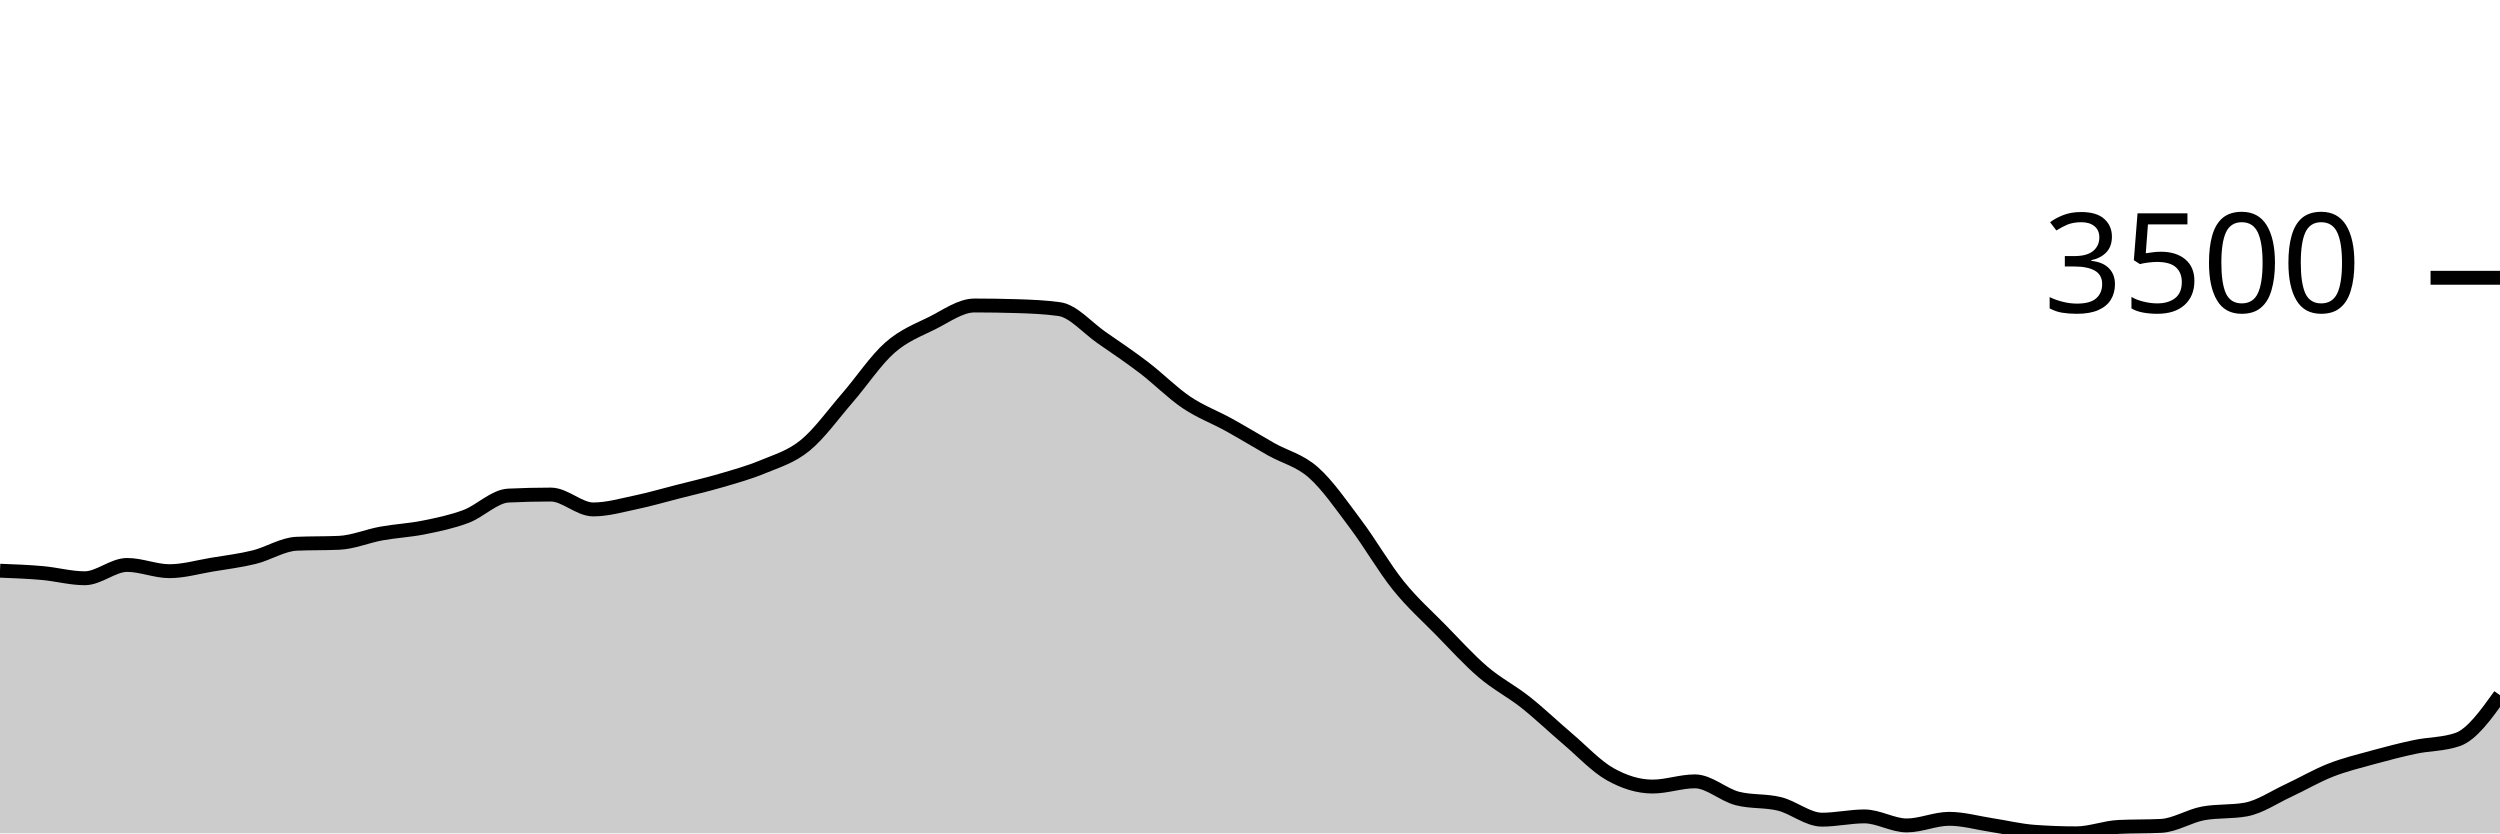
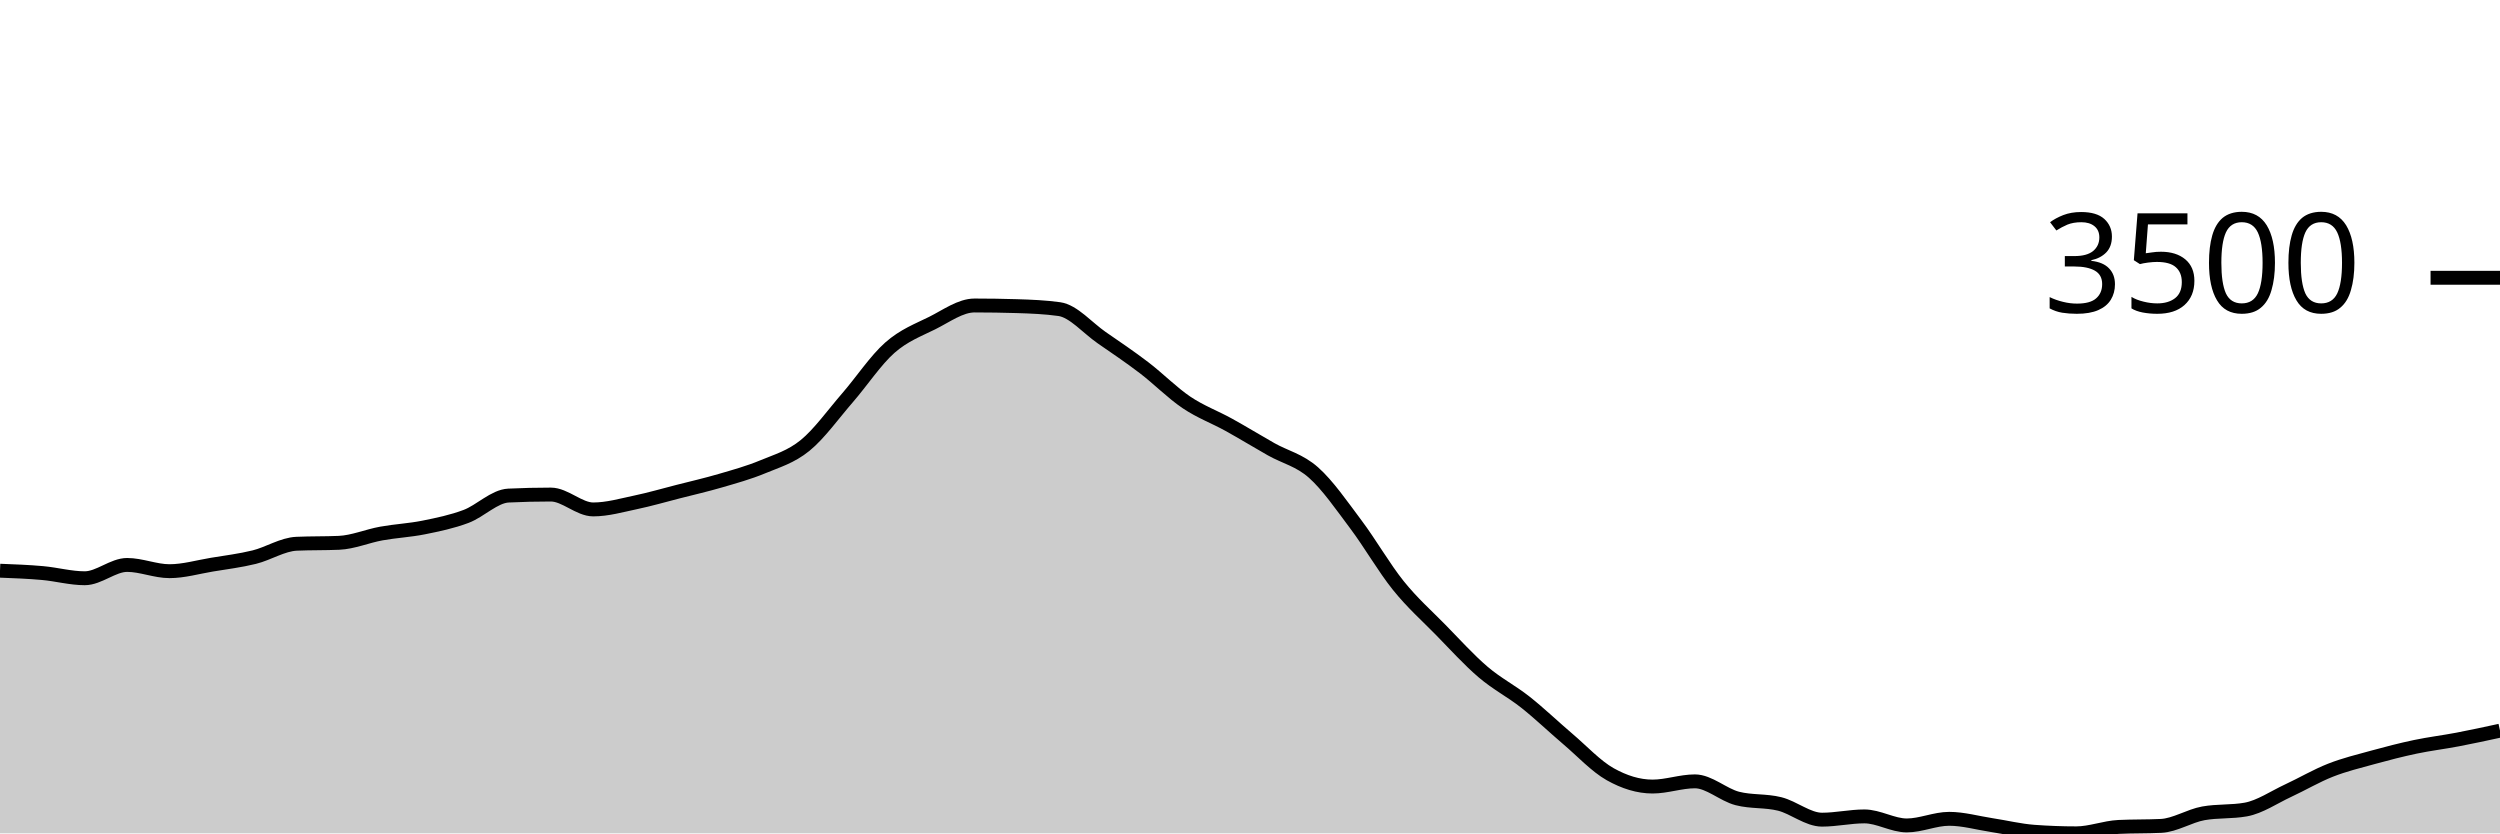
<svg xmlns="http://www.w3.org/2000/svg" viewBox="0 0 180 60">
  <g transform="translate(0,20)">
-     <path class="area" fill="rgba(0, 0, 0, 0.2)" d="M0,21.091C1.017,21.13,2.034,21.168,3.051,21.259C4.068,21.349,5.085,21.634,6.102,21.634C7.119,21.634,8.136,20.676,9.153,20.676C10.169,20.676,11.186,21.125,12.203,21.125C13.22,21.125,14.237,20.825,15.254,20.656C16.271,20.488,17.288,20.365,18.305,20.114C19.322,19.863,20.339,19.194,21.356,19.15C22.373,19.105,23.39,19.127,24.407,19.083C25.424,19.038,26.441,18.597,27.458,18.413C28.475,18.229,29.492,18.183,30.508,17.978C31.525,17.773,32.542,17.564,33.559,17.181C34.576,16.798,35.593,15.73,36.61,15.681C37.627,15.632,38.644,15.608,39.661,15.608C40.678,15.608,41.695,16.679,42.712,16.679C43.729,16.679,44.746,16.383,45.763,16.17C46.78,15.957,47.797,15.66,48.814,15.4C49.831,15.14,50.847,14.908,51.864,14.61C52.881,14.312,53.898,14.035,54.915,13.612C55.932,13.189,56.949,12.9,57.966,12.072C58.983,11.244,60,9.817,61.017,8.644C62.034,7.471,63.051,5.932,64.068,5.035C65.085,4.138,66.102,3.767,67.119,3.261C68.136,2.754,69.153,1.995,70.169,1.995C71.186,1.995,72.203,2.011,73.22,2.042C74.237,2.073,75.254,2.114,76.271,2.256C77.288,2.399,78.305,3.609,79.322,4.312C80.339,5.015,81.356,5.698,82.373,6.475C83.39,7.251,84.407,8.287,85.424,8.972C86.441,9.657,87.458,10.023,88.475,10.586C89.492,11.148,90.508,11.773,91.525,12.347C92.542,12.92,93.559,13.125,94.576,14.027C95.593,14.93,96.61,16.409,97.627,17.764C98.644,19.118,99.661,20.892,100.678,22.156C101.695,23.42,102.712,24.312,103.729,25.35C104.746,26.388,105.763,27.515,106.78,28.383C107.797,29.251,108.814,29.756,109.831,30.559C110.847,31.363,111.864,32.34,112.881,33.204C113.898,34.068,114.915,35.17,115.932,35.742C116.949,36.313,117.966,36.632,118.983,36.632C120,36.632,121.017,36.257,122.034,36.257C123.051,36.257,124.068,37.226,125.085,37.489C126.102,37.752,127.119,37.63,128.136,37.884C129.153,38.139,130.169,39.016,131.186,39.016C132.203,39.016,133.22,38.781,134.237,38.781C135.254,38.781,136.271,39.431,137.288,39.431C138.305,39.431,139.322,38.955,140.339,38.955C141.356,38.955,142.373,39.249,143.39,39.404C144.407,39.559,145.424,39.81,146.441,39.886C147.458,39.962,148.475,40,149.492,40C150.508,40,151.525,39.587,152.542,39.538C153.559,39.489,154.576,39.513,155.593,39.464C156.61,39.415,157.627,38.743,158.644,38.56C159.661,38.377,160.678,38.469,161.695,38.286C162.712,38.103,163.729,37.399,164.746,36.927C165.763,36.455,166.78,35.853,167.797,35.454C168.814,35.054,169.831,34.81,170.847,34.53C171.864,34.25,172.881,33.987,173.898,33.773C174.915,33.559,175.932,33.597,176.949,33.244C177.966,32.891,178.983,31.474,180,30.057L180,40C178.983,40,177.966,40,176.949,40C175.932,40,174.915,40,173.898,40C172.881,40,171.864,40,170.847,40C169.831,40,168.814,40,167.797,40C166.78,40,165.763,40,164.746,40C163.729,40,162.712,40,161.695,40C160.678,40,159.661,40,158.644,40C157.627,40,156.61,40,155.593,40C154.576,40,153.559,40,152.542,40C151.525,40,150.508,40,149.492,40C148.475,40,147.458,40,146.441,40C145.424,40,144.407,40,143.39,40C142.373,40,141.356,40,140.339,40C139.322,40,138.305,40,137.288,40C136.271,40,135.254,40,134.237,40C133.22,40,132.203,40,131.186,40C130.169,40,129.153,40,128.136,40C127.119,40,126.102,40,125.085,40C124.068,40,123.051,40,122.034,40C121.017,40,120,40,118.983,40C117.966,40,116.949,40,115.932,40C114.915,40,113.898,40,112.881,40C111.864,40,110.847,40,109.831,40C108.814,40,107.797,40,106.78,40C105.763,40,104.746,40,103.729,40C102.712,40,101.695,40,100.678,40C99.661,40,98.644,40,97.627,40C96.61,40,95.593,40,94.576,40C93.559,40,92.542,40,91.525,40C90.508,40,89.492,40,88.475,40C87.458,40,86.441,40,85.424,40C84.407,40,83.39,40,82.373,40C81.356,40,80.339,40,79.322,40C78.305,40,77.288,40,76.271,40C75.254,40,74.237,40,73.22,40C72.203,40,71.186,40,70.169,40C69.153,40,68.136,40,67.119,40C66.102,40,65.085,40,64.068,40C63.051,40,62.034,40,61.017,40C60,40,58.983,40,57.966,40C56.949,40,55.932,40,54.915,40C53.898,40,52.881,40,51.864,40C50.847,40,49.831,40,48.814,40C47.797,40,46.78,40,45.763,40C44.746,40,43.729,40,42.712,40C41.695,40,40.678,40,39.661,40C38.644,40,37.627,40,36.61,40C35.593,40,34.576,40,33.559,40C32.542,40,31.525,40,30.508,40C29.492,40,28.475,40,27.458,40C26.441,40,25.424,40,24.407,40C23.39,40,22.373,40,21.356,40C20.339,40,19.322,40,18.305,40C17.288,40,16.271,40,15.254,40C14.237,40,13.22,40,12.203,40C11.186,40,10.169,40,9.153,40C8.136,40,7.119,40,6.102,40C5.085,40,4.068,40,3.051,40C2.034,40,1.017,40,0,40Z" />
-     <path class="line" stroke="black" fill="none" d="M0,21.091C1.017,21.13,2.034,21.168,3.051,21.259C4.068,21.349,5.085,21.634,6.102,21.634C7.119,21.634,8.136,20.676,9.153,20.676C10.169,20.676,11.186,21.125,12.203,21.125C13.22,21.125,14.237,20.825,15.254,20.656C16.271,20.488,17.288,20.365,18.305,20.114C19.322,19.863,20.339,19.194,21.356,19.15C22.373,19.105,23.39,19.127,24.407,19.083C25.424,19.038,26.441,18.597,27.458,18.413C28.475,18.229,29.492,18.183,30.508,17.978C31.525,17.773,32.542,17.564,33.559,17.181C34.576,16.798,35.593,15.73,36.61,15.681C37.627,15.632,38.644,15.608,39.661,15.608C40.678,15.608,41.695,16.679,42.712,16.679C43.729,16.679,44.746,16.383,45.763,16.17C46.78,15.957,47.797,15.66,48.814,15.4C49.831,15.14,50.847,14.908,51.864,14.61C52.881,14.312,53.898,14.035,54.915,13.612C55.932,13.189,56.949,12.9,57.966,12.072C58.983,11.244,60,9.817,61.017,8.644C62.034,7.471,63.051,5.932,64.068,5.035C65.085,4.138,66.102,3.767,67.119,3.261C68.136,2.754,69.153,1.995,70.169,1.995C71.186,1.995,72.203,2.011,73.22,2.042C74.237,2.073,75.254,2.114,76.271,2.256C77.288,2.399,78.305,3.609,79.322,4.312C80.339,5.015,81.356,5.698,82.373,6.475C83.39,7.251,84.407,8.287,85.424,8.972C86.441,9.657,87.458,10.023,88.475,10.586C89.492,11.148,90.508,11.773,91.525,12.347C92.542,12.92,93.559,13.125,94.576,14.027C95.593,14.93,96.61,16.409,97.627,17.764C98.644,19.118,99.661,20.892,100.678,22.156C101.695,23.42,102.712,24.312,103.729,25.35C104.746,26.388,105.763,27.515,106.78,28.383C107.797,29.251,108.814,29.756,109.831,30.559C110.847,31.363,111.864,32.34,112.881,33.204C113.898,34.068,114.915,35.17,115.932,35.742C116.949,36.313,117.966,36.632,118.983,36.632C120,36.632,121.017,36.257,122.034,36.257C123.051,36.257,124.068,37.226,125.085,37.489C126.102,37.752,127.119,37.63,128.136,37.884C129.153,38.139,130.169,39.016,131.186,39.016C132.203,39.016,133.22,38.781,134.237,38.781C135.254,38.781,136.271,39.431,137.288,39.431C138.305,39.431,139.322,38.955,140.339,38.955C141.356,38.955,142.373,39.249,143.39,39.404C144.407,39.559,145.424,39.81,146.441,39.886C147.458,39.962,148.475,40,149.492,40C150.508,40,151.525,39.587,152.542,39.538C153.559,39.489,154.576,39.513,155.593,39.464C156.61,39.415,157.627,38.743,158.644,38.56C159.661,38.377,160.678,38.469,161.695,38.286C162.712,38.103,163.729,37.399,164.746,36.927C165.763,36.455,166.78,35.853,167.797,35.454C168.814,35.054,169.831,34.81,170.847,34.53C171.864,34.25,172.881,33.987,173.898,33.773C174.915,33.559,175.932,33.597,176.949,33.244C177.966,32.891,178.983,31.474,180,30.057" />
+     <path class="area" fill="rgba(0, 0, 0, 0.2)" d="M0,21.091C1.017,21.13,2.034,21.168,3.051,21.259C4.068,21.349,5.085,21.634,6.102,21.634C7.119,21.634,8.136,20.676,9.153,20.676C10.169,20.676,11.186,21.125,12.203,21.125C13.22,21.125,14.237,20.825,15.254,20.656C16.271,20.488,17.288,20.365,18.305,20.114C19.322,19.863,20.339,19.194,21.356,19.15C22.373,19.105,23.39,19.127,24.407,19.083C25.424,19.038,26.441,18.597,27.458,18.413C28.475,18.229,29.492,18.183,30.508,17.978C31.525,17.773,32.542,17.564,33.559,17.181C34.576,16.798,35.593,15.73,36.61,15.681C37.627,15.632,38.644,15.608,39.661,15.608C40.678,15.608,41.695,16.679,42.712,16.679C43.729,16.679,44.746,16.383,45.763,16.17C46.78,15.957,47.797,15.66,48.814,15.4C49.831,15.14,50.847,14.908,51.864,14.61C52.881,14.312,53.898,14.035,54.915,13.612C55.932,13.189,56.949,12.9,57.966,12.072C58.983,11.244,60,9.817,61.017,8.644C62.034,7.471,63.051,5.932,64.068,5.035C65.085,4.138,66.102,3.767,67.119,3.261C68.136,2.754,69.153,1.995,70.169,1.995C71.186,1.995,72.203,2.011,73.22,2.042C74.237,2.073,75.254,2.114,76.271,2.256C77.288,2.399,78.305,3.609,79.322,4.312C80.339,5.015,81.356,5.698,82.373,6.475C83.39,7.251,84.407,8.287,85.424,8.972C86.441,9.657,87.458,10.023,88.475,10.586C89.492,11.148,90.508,11.773,91.525,12.347C92.542,12.92,93.559,13.125,94.576,14.027C95.593,14.93,96.61,16.409,97.627,17.764C98.644,19.118,99.661,20.892,100.678,22.156C101.695,23.42,102.712,24.312,103.729,25.35C104.746,26.388,105.763,27.515,106.78,28.383C107.797,29.251,108.814,29.756,109.831,30.559C110.847,31.363,111.864,32.34,112.881,33.204C113.898,34.068,114.915,35.17,115.932,35.742C116.949,36.313,117.966,36.632,118.983,36.632C120,36.632,121.017,36.257,122.034,36.257C123.051,36.257,124.068,37.226,125.085,37.489C126.102,37.752,127.119,37.63,128.136,37.884C129.153,38.139,130.169,39.016,131.186,39.016C132.203,39.016,133.22,38.781,134.237,38.781C135.254,38.781,136.271,39.431,137.288,39.431C138.305,39.431,139.322,38.955,140.339,38.955C141.356,38.955,142.373,39.249,143.39,39.404C144.407,39.559,145.424,39.81,146.441,39.886C147.458,39.962,148.475,40,149.492,40C150.508,40,151.525,39.587,152.542,39.538C153.559,39.489,154.576,39.513,155.593,39.464C156.61,39.415,157.627,38.743,158.644,38.56C159.661,38.377,160.678,38.469,161.695,38.286C162.712,38.103,163.729,37.399,164.746,36.927C165.763,36.455,166.78,35.853,167.797,35.454C168.814,35.054,169.831,34.81,170.847,34.53C171.864,34.25,172.881,33.987,173.898,33.773C174.915,33.559,175.932,33.438,176.949,33.244C177.966,33.05,178.983,32.829,180,32.608L180,40C178.983,40,177.966,40,176.949,40C175.932,40,174.915,40,173.898,40C172.881,40,171.864,40,170.847,40C169.831,40,168.814,40,167.797,40C166.78,40,165.763,40,164.746,40C163.729,40,162.712,40,161.695,40C160.678,40,159.661,40,158.644,40C157.627,40,156.61,40,155.593,40C154.576,40,153.559,40,152.542,40C151.525,40,150.508,40,149.492,40C148.475,40,147.458,40,146.441,40C145.424,40,144.407,40,143.39,40C142.373,40,141.356,40,140.339,40C139.322,40,138.305,40,137.288,40C136.271,40,135.254,40,134.237,40C133.22,40,132.203,40,131.186,40C130.169,40,129.153,40,128.136,40C127.119,40,126.102,40,125.085,40C124.068,40,123.051,40,122.034,40C121.017,40,120,40,118.983,40C117.966,40,116.949,40,115.932,40C114.915,40,113.898,40,112.881,40C111.864,40,110.847,40,109.831,40C108.814,40,107.797,40,106.78,40C105.763,40,104.746,40,103.729,40C102.712,40,101.695,40,100.678,40C99.661,40,98.644,40,97.627,40C96.61,40,95.593,40,94.576,40C93.559,40,92.542,40,91.525,40C90.508,40,89.492,40,88.475,40C87.458,40,86.441,40,85.424,40C84.407,40,83.39,40,82.373,40C81.356,40,80.339,40,79.322,40C78.305,40,77.288,40,76.271,40C75.254,40,74.237,40,73.22,40C72.203,40,71.186,40,70.169,40C69.153,40,68.136,40,67.119,40C66.102,40,65.085,40,64.068,40C63.051,40,62.034,40,61.017,40C60,40,58.983,40,57.966,40C56.949,40,55.932,40,54.915,40C53.898,40,52.881,40,51.864,40C50.847,40,49.831,40,48.814,40C47.797,40,46.78,40,45.763,40C44.746,40,43.729,40,42.712,40C41.695,40,40.678,40,39.661,40C38.644,40,37.627,40,36.61,40C35.593,40,34.576,40,33.559,40C32.542,40,31.525,40,30.508,40C29.492,40,28.475,40,27.458,40C26.441,40,25.424,40,24.407,40C23.39,40,22.373,40,21.356,40C20.339,40,19.322,40,18.305,40C17.288,40,16.271,40,15.254,40C14.237,40,13.22,40,12.203,40C11.186,40,10.169,40,9.153,40C8.136,40,7.119,40,6.102,40C5.085,40,4.068,40,3.051,40C2.034,40,1.017,40,0,40Z" />
+     <path class="line" stroke="black" fill="none" d="M0,21.091C1.017,21.13,2.034,21.168,3.051,21.259C4.068,21.349,5.085,21.634,6.102,21.634C7.119,21.634,8.136,20.676,9.153,20.676C10.169,20.676,11.186,21.125,12.203,21.125C13.22,21.125,14.237,20.825,15.254,20.656C16.271,20.488,17.288,20.365,18.305,20.114C19.322,19.863,20.339,19.194,21.356,19.15C22.373,19.105,23.39,19.127,24.407,19.083C25.424,19.038,26.441,18.597,27.458,18.413C28.475,18.229,29.492,18.183,30.508,17.978C31.525,17.773,32.542,17.564,33.559,17.181C34.576,16.798,35.593,15.73,36.61,15.681C37.627,15.632,38.644,15.608,39.661,15.608C40.678,15.608,41.695,16.679,42.712,16.679C43.729,16.679,44.746,16.383,45.763,16.17C46.78,15.957,47.797,15.66,48.814,15.4C49.831,15.14,50.847,14.908,51.864,14.61C52.881,14.312,53.898,14.035,54.915,13.612C55.932,13.189,56.949,12.9,57.966,12.072C58.983,11.244,60,9.817,61.017,8.644C62.034,7.471,63.051,5.932,64.068,5.035C65.085,4.138,66.102,3.767,67.119,3.261C68.136,2.754,69.153,1.995,70.169,1.995C71.186,1.995,72.203,2.011,73.22,2.042C74.237,2.073,75.254,2.114,76.271,2.256C77.288,2.399,78.305,3.609,79.322,4.312C80.339,5.015,81.356,5.698,82.373,6.475C83.39,7.251,84.407,8.287,85.424,8.972C86.441,9.657,87.458,10.023,88.475,10.586C89.492,11.148,90.508,11.773,91.525,12.347C92.542,12.92,93.559,13.125,94.576,14.027C95.593,14.93,96.61,16.409,97.627,17.764C98.644,19.118,99.661,20.892,100.678,22.156C101.695,23.42,102.712,24.312,103.729,25.35C104.746,26.388,105.763,27.515,106.78,28.383C107.797,29.251,108.814,29.756,109.831,30.559C110.847,31.363,111.864,32.34,112.881,33.204C113.898,34.068,114.915,35.17,115.932,35.742C116.949,36.313,117.966,36.632,118.983,36.632C120,36.632,121.017,36.257,122.034,36.257C123.051,36.257,124.068,37.226,125.085,37.489C126.102,37.752,127.119,37.63,128.136,37.884C129.153,38.139,130.169,39.016,131.186,39.016C132.203,39.016,133.22,38.781,134.237,38.781C135.254,38.781,136.271,39.431,137.288,39.431C138.305,39.431,139.322,38.955,140.339,38.955C141.356,38.955,142.373,39.249,143.39,39.404C144.407,39.559,145.424,39.81,146.441,39.886C147.458,39.962,148.475,40,149.492,40C150.508,40,151.525,39.587,152.542,39.538C153.559,39.489,154.576,39.513,155.593,39.464C156.61,39.415,157.627,38.743,158.644,38.56C159.661,38.377,160.678,38.469,161.695,38.286C162.712,38.103,163.729,37.399,164.746,36.927C165.763,36.455,166.78,35.853,167.797,35.454C168.814,35.054,169.831,34.81,170.847,34.53C171.864,34.25,172.881,33.987,173.898,33.773C174.915,33.559,175.932,33.438,176.949,33.244C177.966,33.05,178.983,32.829,180,32.608" />
    <path class="axis-ceiling" stroke-width="1" stroke="black" fill="none" d="M175,0L180,0" />
    <text class="axis-ceiling-label" font-family="sans-serif" text-anchor="end" font-size="10px" x="170" y="2.5">3500</text>
  </g>
</svg>
